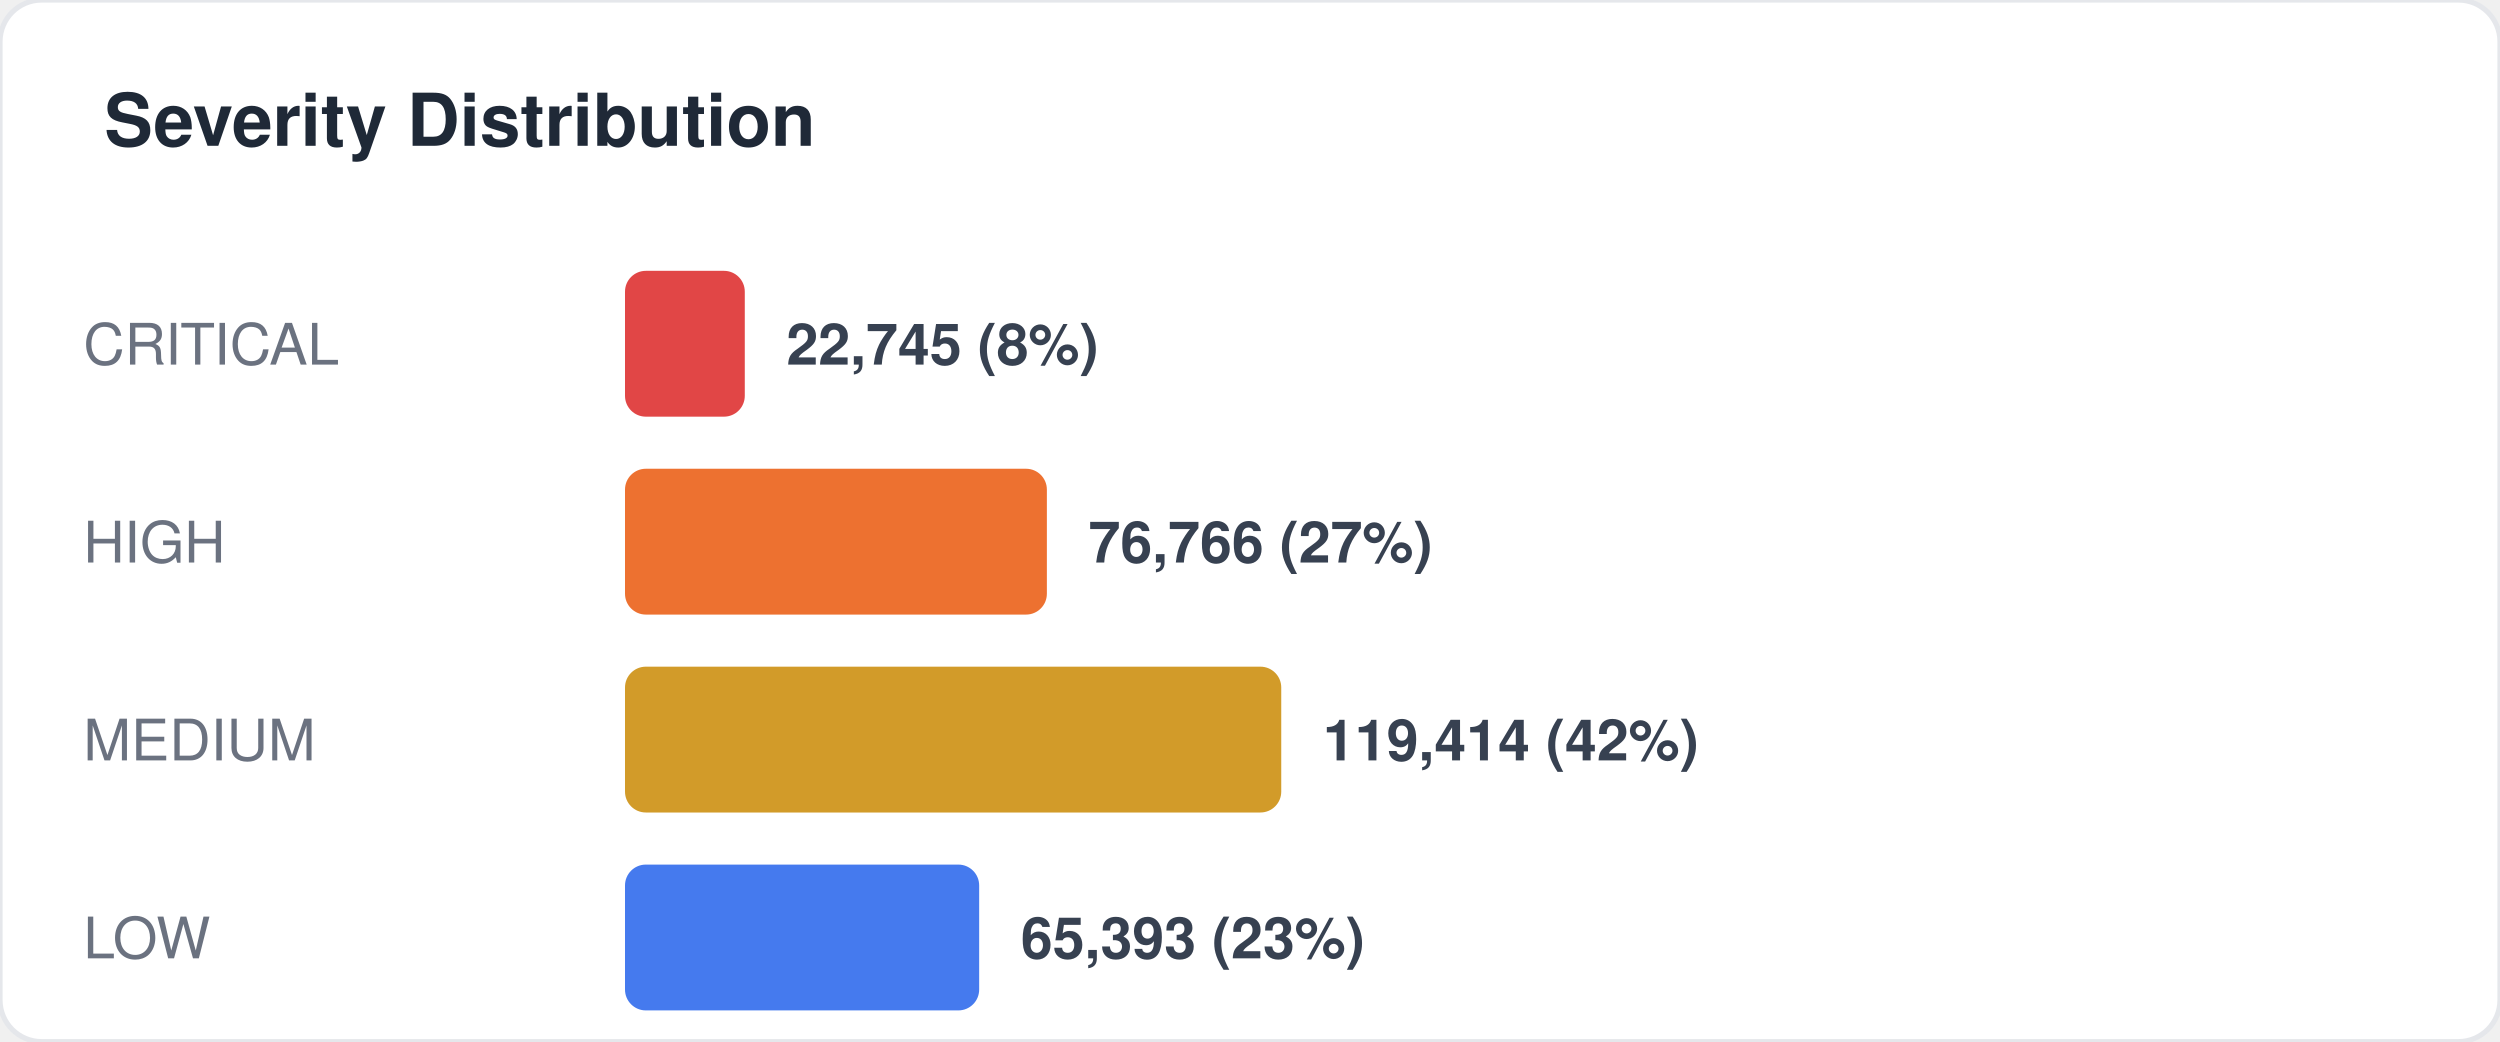
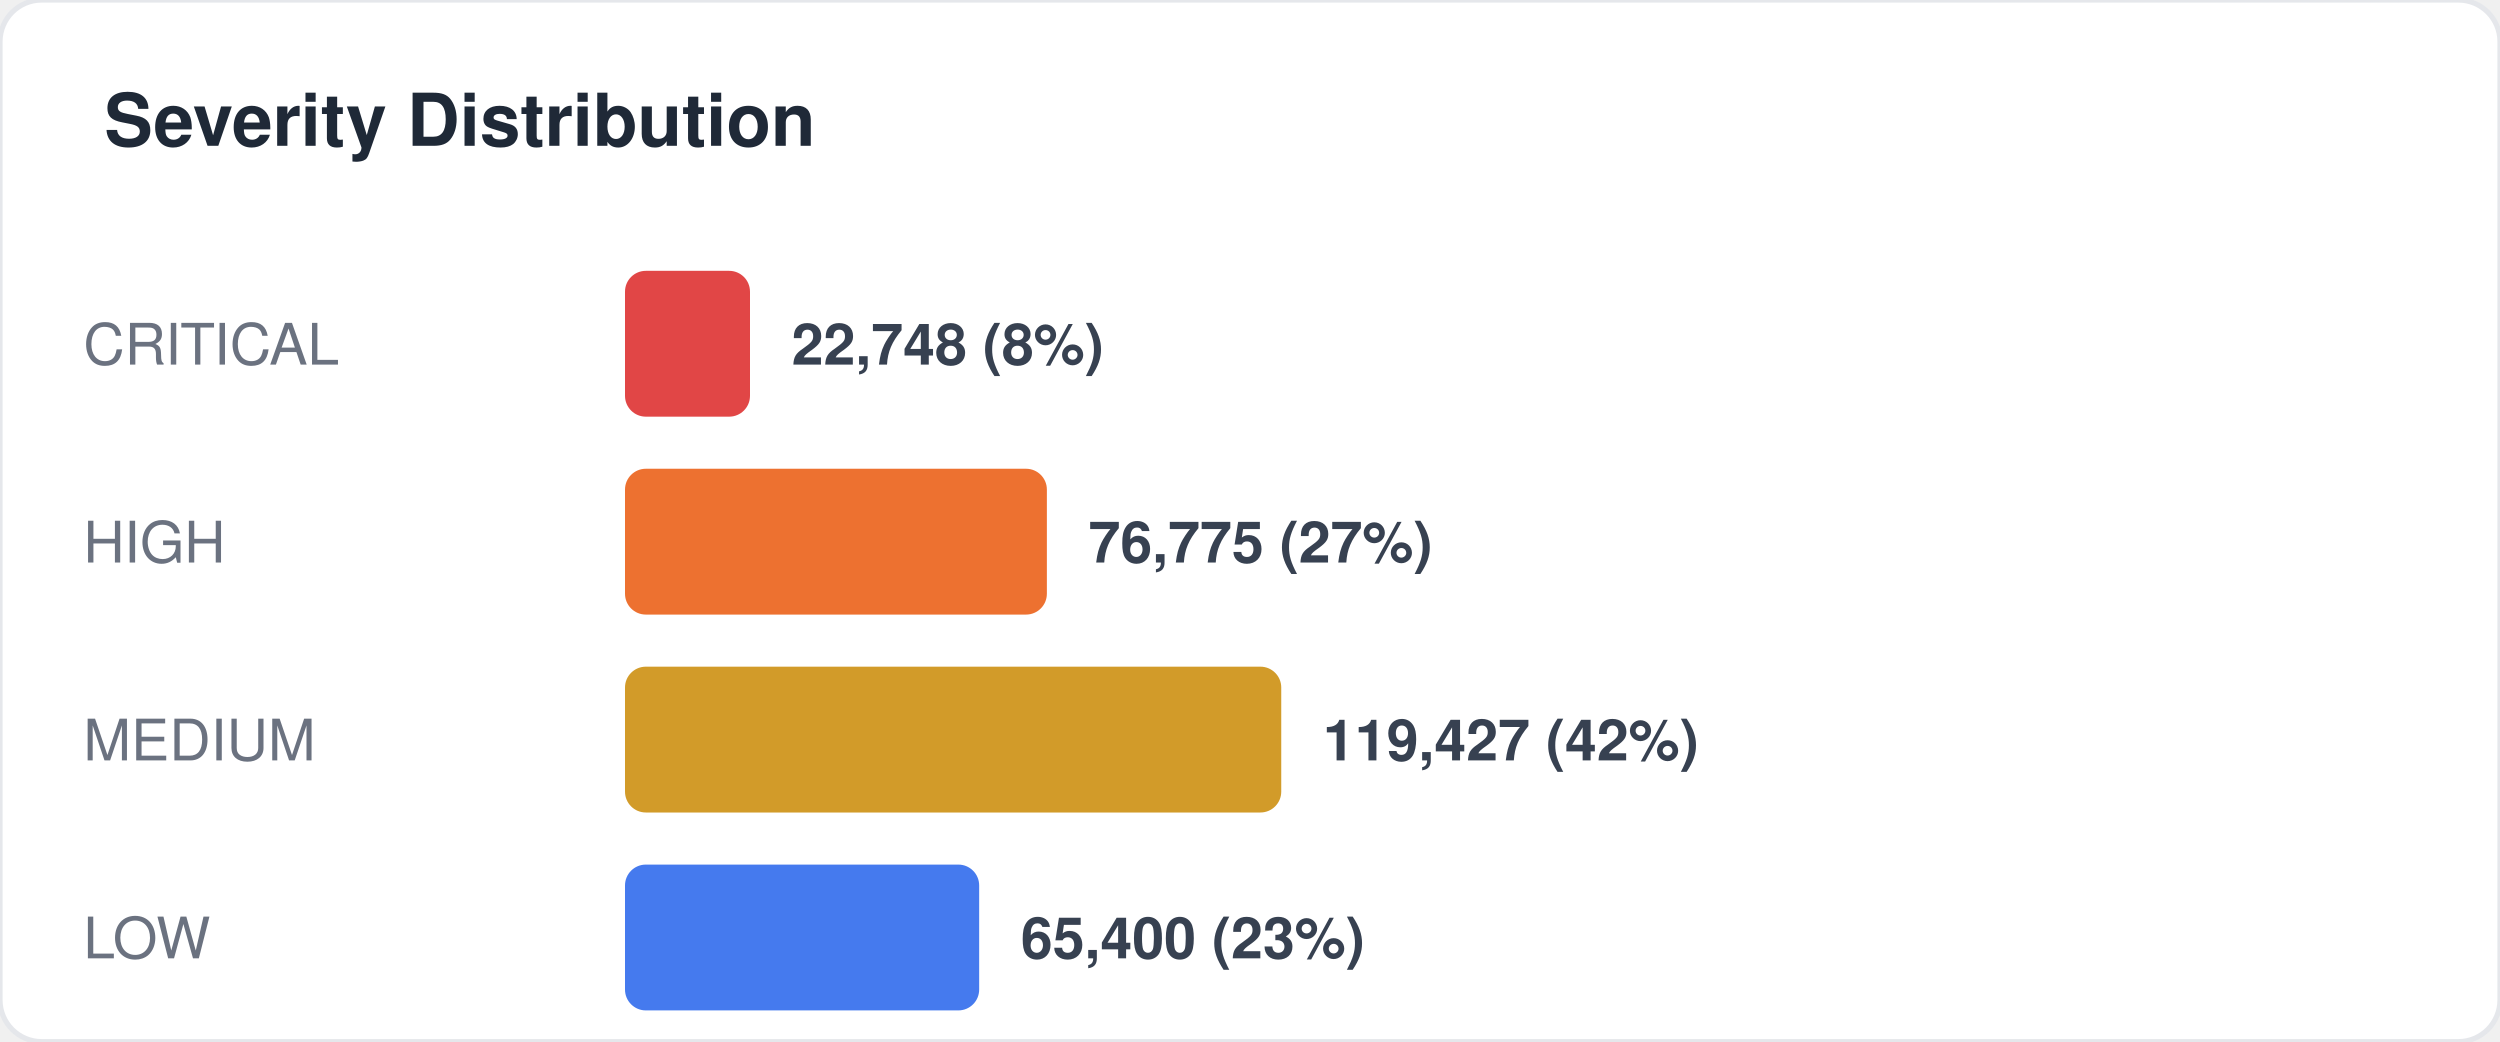
<svg xmlns="http://www.w3.org/2000/svg" width="480" height="200" viewBox="0 0 480 200" fill="none">
  <style>
  text { font-family: -apple-system, BlinkMacSystemFont, "Segoe UI", Helvetica, Arial, sans-serif; }
  .title { font-size: 14px; font-weight: 700; fill: #1f2937; }
  .label { font-size: 11px; fill: #6b7280; }
  .value { font-size: 11px; font-weight: 600; fill: #374151; }
  .big-number { font-size: 28px; font-weight: 800; fill: #111827; }
  .sub { font-size: 10px; fill: #9ca3af; }
</style>
  <rect width="480" height="200" rx="8" fill="#ffffff" stroke="#e5e7eb" stroke-width="1" />
  <text x="20" y="28" class="title">Severity Distribution</text>
  <text x="16" y="70" class="label">CRITICAL</text>
-   <rect x="120" y="52" width="23" height="28" rx="4" fill="#dc2626" opacity="0.85" />
-   <text x="151" y="70" class="value">22,745 (8%)</text>
+   <rect x="120" y="52" width="24" height="28" rx="4" fill="#dc2626" opacity="0.85" />
+   <text x="152" y="70" class="value">22,748 (8%)</text>
  <text x="16" y="108" class="label">HIGH</text>
  <rect x="120" y="90" width="81" height="28" rx="4" fill="#ea580c" opacity="0.85" />
-   <text x="209" y="108" class="value">76,766 (27%)</text>
+   <text x="209" y="108" class="value">76,775 (27%)</text>
  <text x="16" y="146" class="label">MEDIUM</text>
  <rect x="120" y="128" width="126" height="28" rx="4" fill="#ca8a04" opacity="0.85" />
-   <text x="254" y="146" class="value">119,414 (42%)</text>
+   <text x="254" y="146" class="value">119,427 (42%)</text>
  <text x="16" y="184" class="label">LOW</text>
  <rect x="120" y="166" width="68" height="28" rx="4" fill="#2563eb" opacity="0.85" />
-   <text x="196" y="184" class="value">65,393 (23%)</text>
+   <text x="196" y="184" class="value">65,400 (23%)</text>
</svg>
